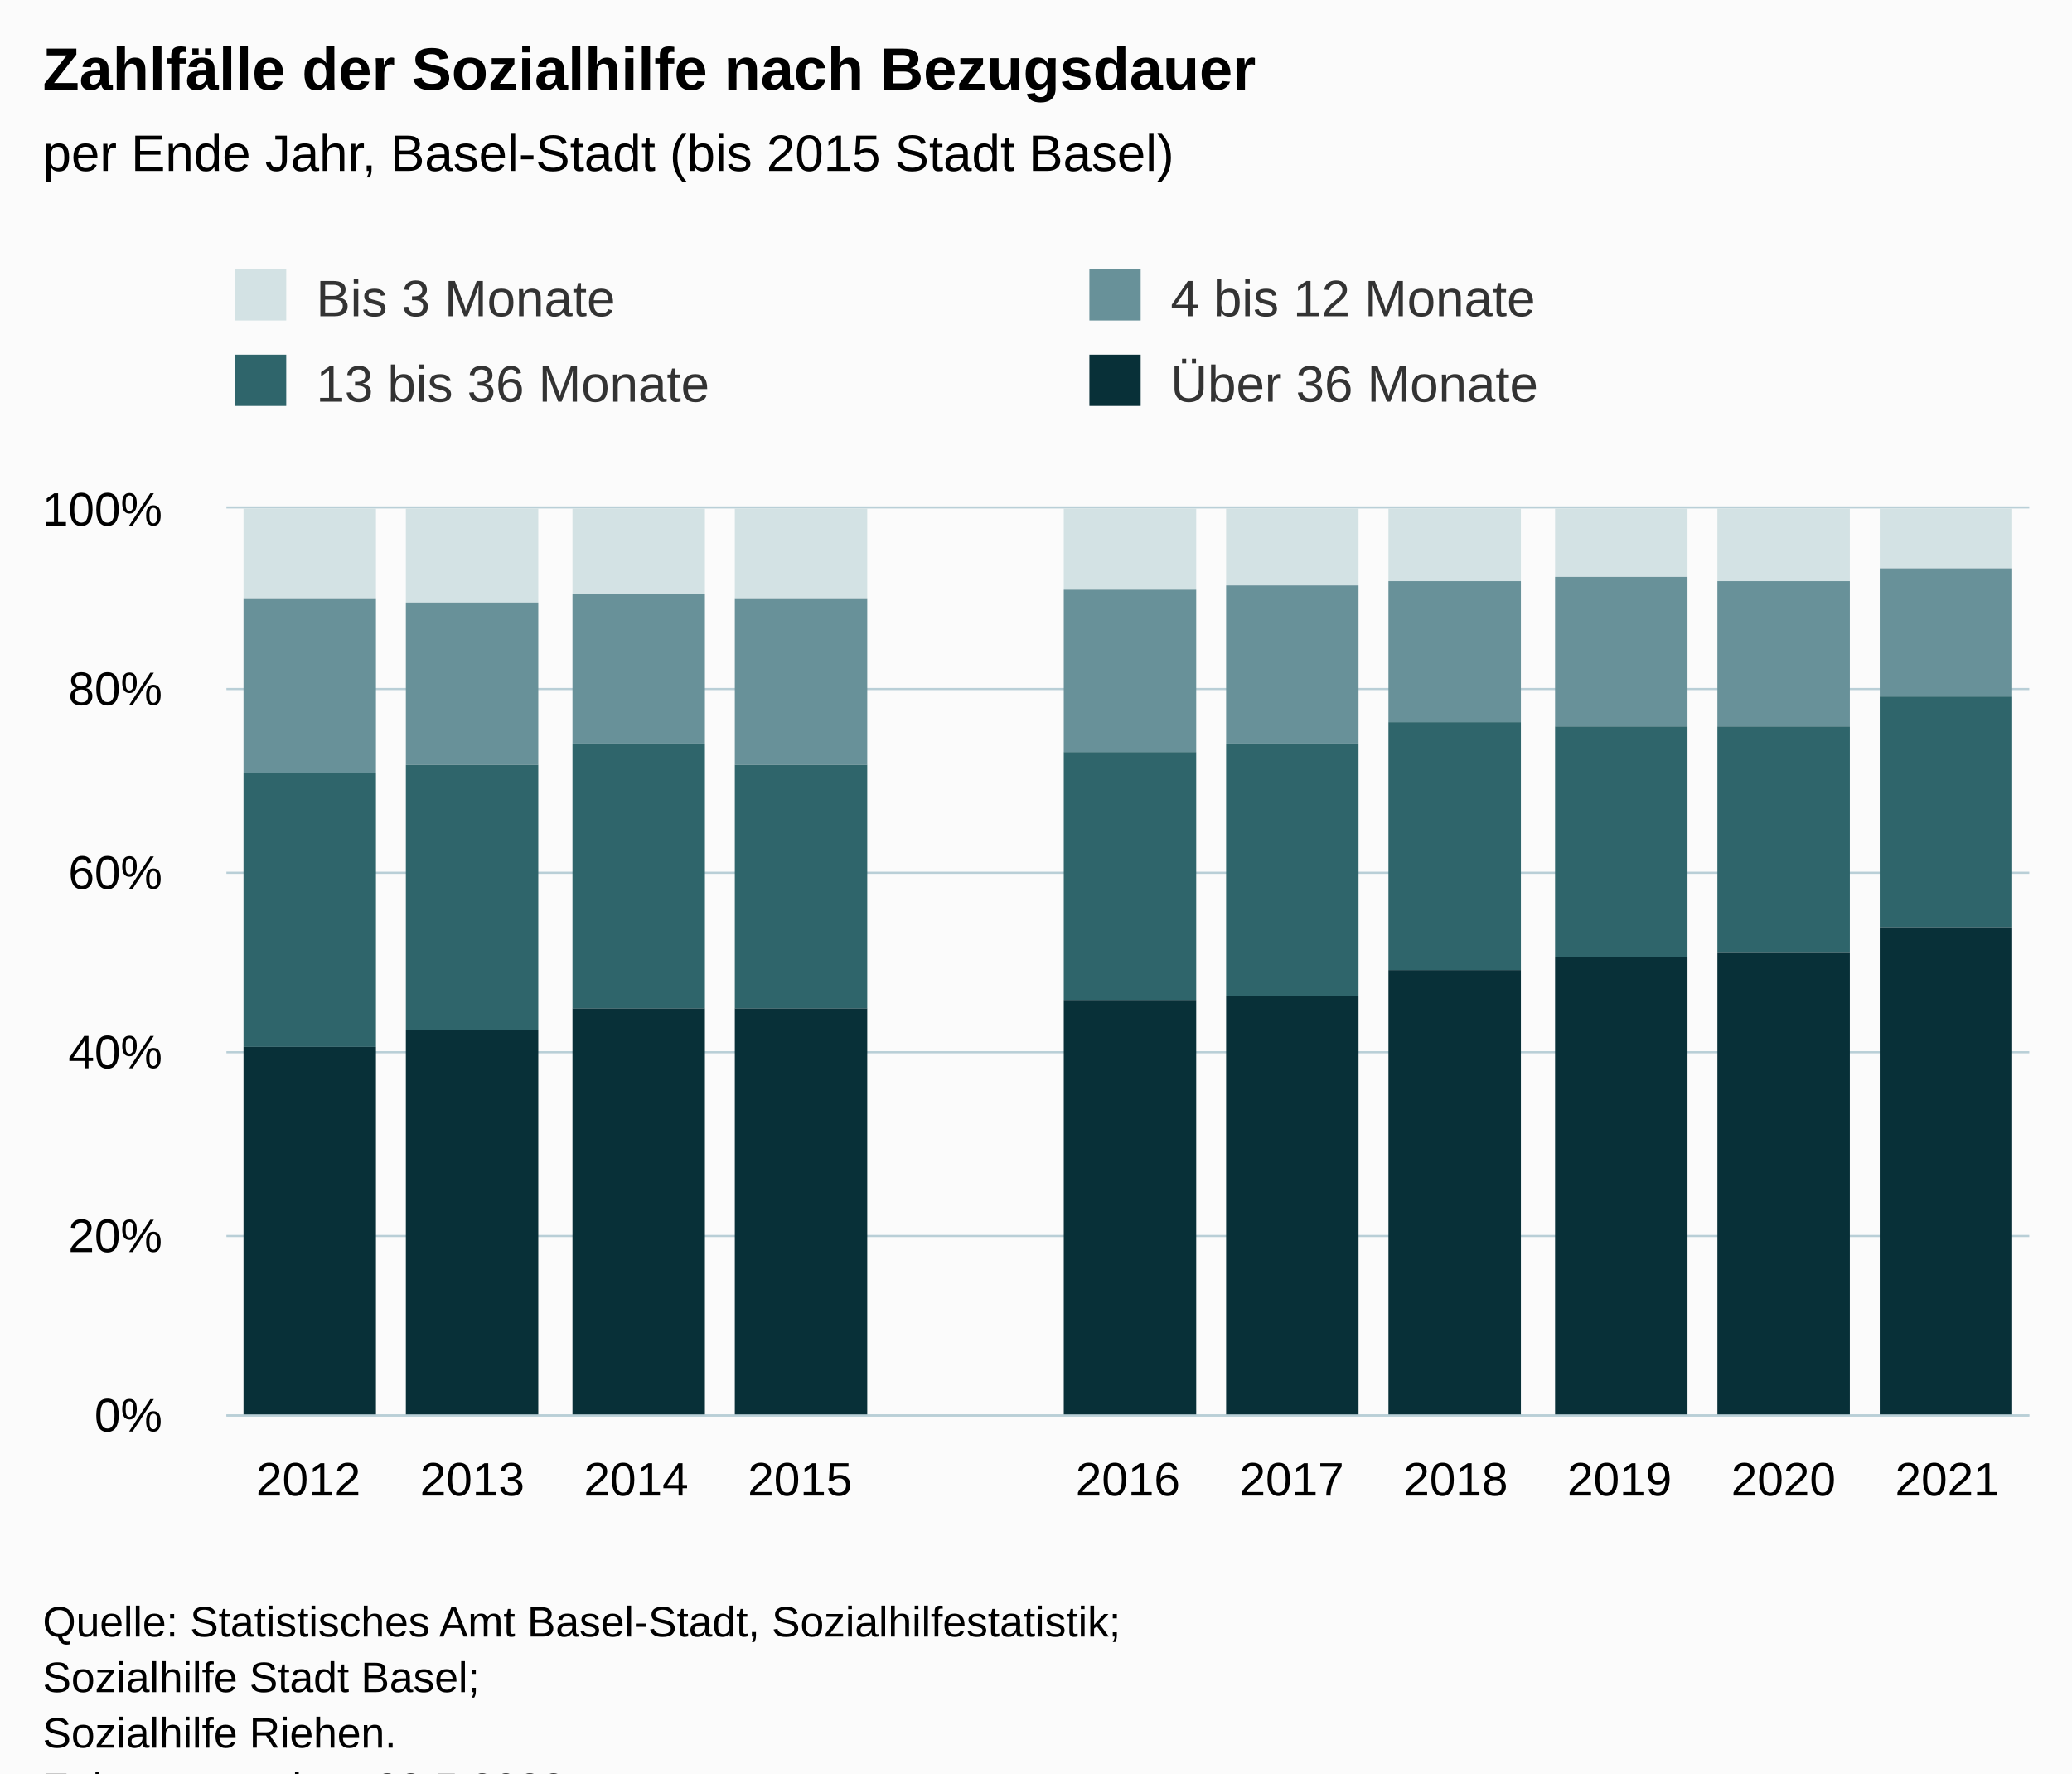
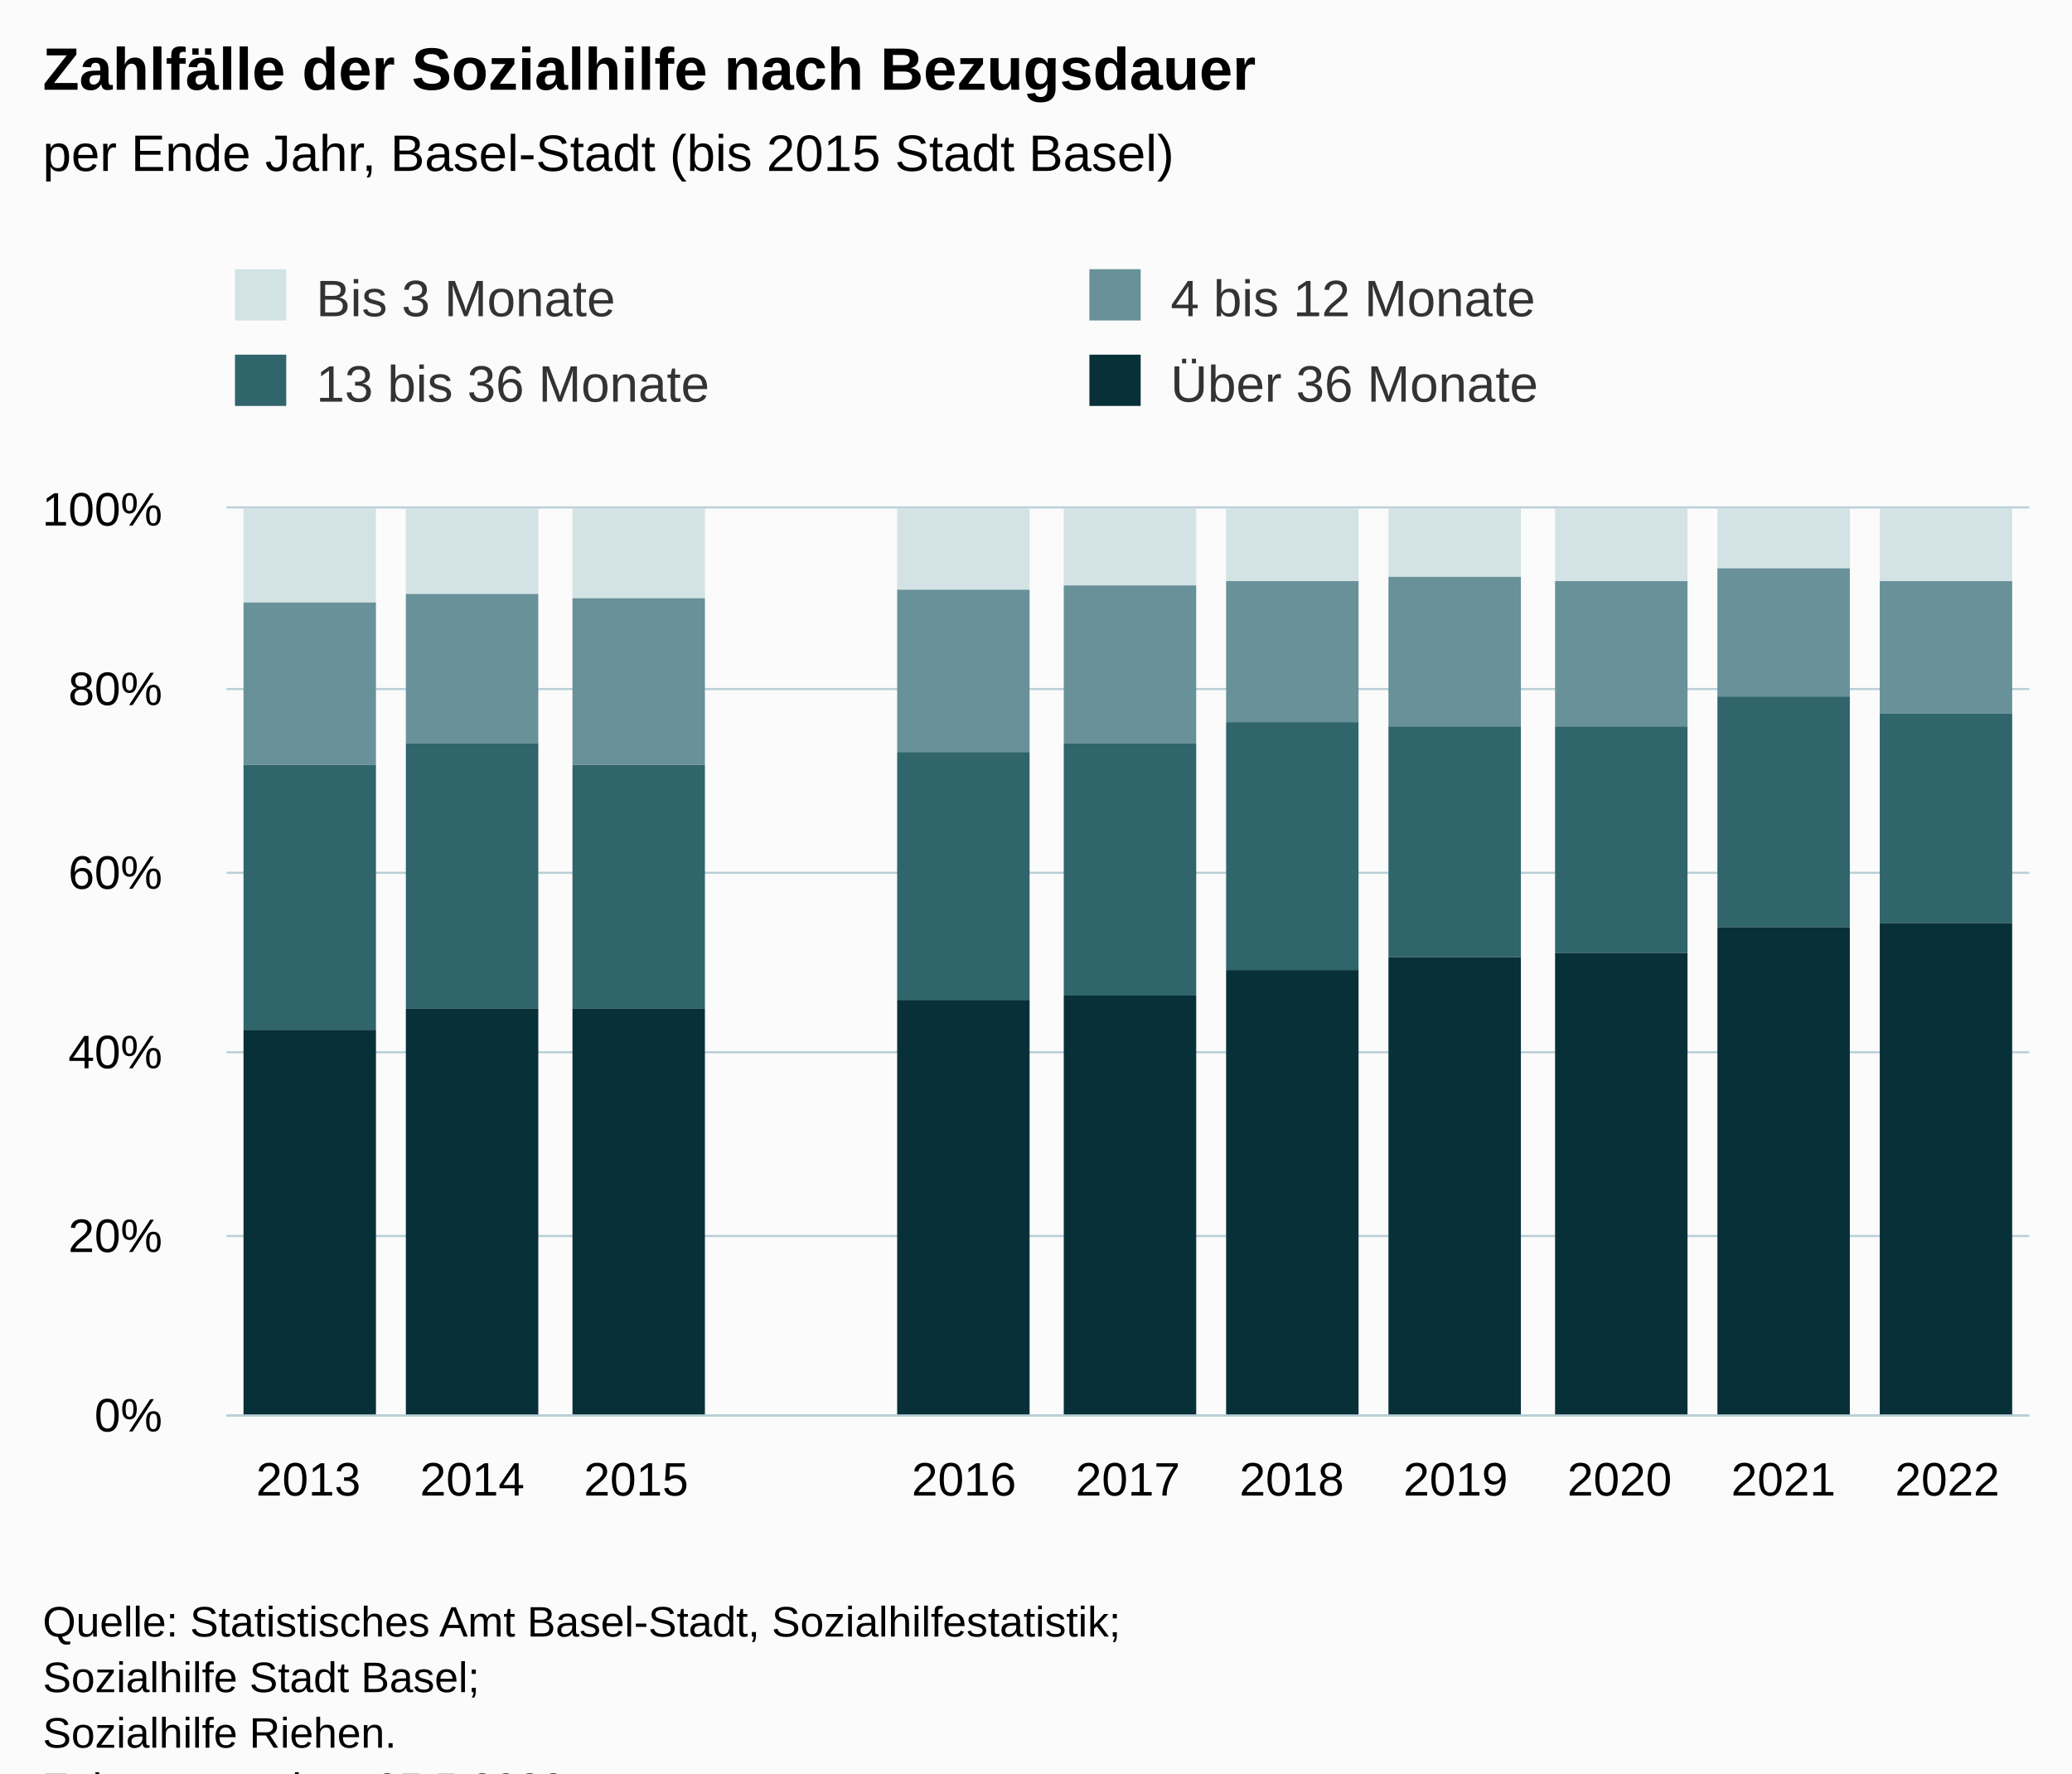
<svg xmlns="http://www.w3.org/2000/svg" version="1.1" class="highcharts-root" style="font-family:Arial;font-size:12px;" viewBox="0 0 485 415">
  <defs>
-     <clipPath id="highcharts-7b17psb-51-">
+     <clipPath id="highcharts-rdjqyie-51-">
      <rect x="0" y="0" width="422" height="212" fill="none" />
    </clipPath>
-     <clipPath id="highcharts-7b17psb-63-">
+     <clipPath id="highcharts-rdjqyie-63-">
      <rect x="0" y="0" width="422" height="212" fill="none" />
    </clipPath>
-     <clipPath id="highcharts-7b17psb-97-">
+     <clipPath id="highcharts-rdjqyie-97-">
      <rect x="53" y="119" width="422" height="212" fill="none" />
    </clipPath>
  </defs>
  <rect fill="#fbfbfb" class="highcharts-background" x="0" y="0" width="485" height="428" rx="0" ry="0" />
  <rect fill="none" class="highcharts-plot-background" x="53" y="119" width="422" height="212" />
  <g class="highcharts-pane-group" data-z-index="0" />
  <g class="highcharts-grid highcharts-xaxis-grid" data-z-index="1">
    <path fill="none" data-z-index="1" class="highcharts-grid-line" d="M 90.5 119 L 90.5 331" opacity="1" />
    <path fill="none" data-z-index="1" class="highcharts-grid-line" d="M 129.5 119 L 129.5 331" opacity="1" />
    <path fill="none" data-z-index="1" class="highcharts-grid-line" d="M 167.5 119 L 167.5 331" opacity="1" />
    <path fill="none" data-z-index="1" class="highcharts-grid-line" d="M 205.5 119 L 205.5 331" opacity="1" />
    <path fill="none" data-z-index="1" class="highcharts-grid-line" d="M 244.5 119 L 244.5 331" opacity="1" />
    <path fill="none" data-z-index="1" class="highcharts-grid-line" d="M 282.5 119 L 282.5 331" opacity="1" />
    <path fill="none" data-z-index="1" class="highcharts-grid-line" d="M 321.5 119 L 321.5 331" opacity="1" />
    <path fill="none" data-z-index="1" class="highcharts-grid-line" d="M 359.5 119 L 359.5 331" opacity="1" />
    <path fill="none" data-z-index="1" class="highcharts-grid-line" d="M 397.5 119 L 397.5 331" opacity="1" />
    <path fill="none" data-z-index="1" class="highcharts-grid-line" d="M 436.5 119 L 436.5 331" opacity="1" />
    <path fill="none" data-z-index="1" class="highcharts-grid-line" d="M 474.5 119 L 474.5 331" opacity="1" />
    <path fill="none" data-z-index="1" class="highcharts-grid-line" d="M 52.5 119 L 52.5 331" opacity="1" />
  </g>
  <g class="highcharts-grid highcharts-yaxis-grid" data-z-index="1">
    <path fill="none" stroke="#B9CFD7" stroke-width="0.5" data-z-index="1" class="highcharts-grid-line" d="M 53 331.25 L 475 331.25" opacity="1" />
    <path fill="none" stroke="#B9CFD7" stroke-width="0.5" data-z-index="1" class="highcharts-grid-line" d="M 53 289.25 L 475 289.25" opacity="1" />
    <path fill="none" stroke="#B9CFD7" stroke-width="0.5" data-z-index="1" class="highcharts-grid-line" d="M 53 246.25 L 475 246.25" opacity="1" />
    <path fill="none" stroke="#B9CFD7" stroke-width="0.5" data-z-index="1" class="highcharts-grid-line" d="M 53 204.25 L 475 204.25" opacity="1" />
    <path fill="none" stroke="#B9CFD7" stroke-width="0.5" data-z-index="1" class="highcharts-grid-line" d="M 53 161.25 L 475 161.25" opacity="1" />
    <path fill="none" stroke="#B9CFD7" stroke-width="0.5" data-z-index="1" class="highcharts-grid-line" d="M 53 118.75 L 475 118.75" opacity="1" />
  </g>
  <rect fill="none" class="highcharts-plot-border" data-z-index="1" x="53" y="119" width="422" height="212" />
  <g class="highcharts-axis highcharts-xaxis" data-z-index="2">
    <path fill="none" class="highcharts-axis-line" stroke="#B9CFD7" stroke-width="0.5" data-z-index="7" d="M 53 331.25 L 475 331.25" />
  </g>
  <g class="highcharts-axis highcharts-yaxis" data-z-index="2">
    <path fill="none" class="highcharts-axis-line" data-z-index="7" d="M 53 119 L 53 331" />
  </g>
  <g class="highcharts-series-group" data-z-index="3">
-     <g class="highcharts-series highcharts-series-0 highcharts-column-series" data-z-index="0.1" opacity="1" transform="translate(53,119) scale(1 1)" clip-path="url(#highcharts-7b17psb-63-)">
-       <rect x="4" y="0" width="31" height="21" fill="#D3E2E4" opacity="1" class="highcharts-point" />
-       <rect x="42" y="0" width="31" height="22" fill="#D3E2E4" opacity="1" class="highcharts-point" />
-       <rect x="81" y="0" width="31" height="20" fill="#D3E2E4" opacity="1" class="highcharts-point" />
-       <rect x="119" y="0" width="31" height="21" fill="#D3E2E4" opacity="1" class="highcharts-point" />
-       <rect x="196" y="0" width="31" height="19" fill="#D3E2E4" opacity="1" class="highcharts-point" />
-       <rect x="234" y="0" width="31" height="18" fill="#D3E2E4" opacity="1" class="highcharts-point" />
-       <rect x="272" y="0" width="31" height="17" fill="#D3E2E4" opacity="1" class="highcharts-point" />
-       <rect x="311" y="0" width="31" height="16" fill="#D3E2E4" opacity="1" class="highcharts-point" />
-       <rect x="349" y="0" width="31" height="17" fill="#D3E2E4" opacity="1" class="highcharts-point" />
-       <rect x="387" y="0" width="31" height="14" fill="#D3E2E4" opacity="1" class="highcharts-point" />
+     <g class="highcharts-series highcharts-series-0 highcharts-column-series" data-z-index="0.1" opacity="1" transform="translate(53,119) scale(1 1)" clip-path="url(#highcharts-rdjqyie-63-)">
+       <rect x="4" y="0" width="31" height="22" fill="#D3E2E4" opacity="1" class="highcharts-point" />
+       <rect x="42" y="0" width="31" height="20" fill="#D3E2E4" opacity="1" class="highcharts-point" />
+       <rect x="81" y="0" width="31" height="21" fill="#D3E2E4" opacity="1" class="highcharts-point" />
+       <rect x="157" y="0" width="31" height="19" fill="#D3E2E4" opacity="1" class="highcharts-point" />
+       <rect x="196" y="0" width="31" height="18" fill="#D3E2E4" opacity="1" class="highcharts-point" />
+       <rect x="234" y="0" width="31" height="17" fill="#D3E2E4" opacity="1" class="highcharts-point" />
+       <rect x="272" y="0" width="31" height="16" fill="#D3E2E4" opacity="1" class="highcharts-point" />
+       <rect x="311" y="0" width="31" height="17" fill="#D3E2E4" opacity="1" class="highcharts-point" />
+       <rect x="349" y="0" width="31" height="14" fill="#D3E2E4" opacity="1" class="highcharts-point" />
+       <rect x="387" y="0" width="31" height="17" fill="#D3E2E4" opacity="1" class="highcharts-point" />
    </g>
    <g class="highcharts-markers highcharts-series-0 highcharts-column-series" data-z-index="0.1" opacity="1" transform="translate(53,119) scale(1 1)" clip-path="none" />
-     <g class="highcharts-series highcharts-series-1 highcharts-column-series" data-z-index="0.1" opacity="1" transform="translate(53,119) scale(1 1)" clip-path="url(#highcharts-7b17psb-63-)">
-       <rect x="4" y="21" width="31" height="41" fill="#689199" opacity="1" class="highcharts-point" />
-       <rect x="42" y="22" width="31" height="38" fill="#689199" opacity="1" class="highcharts-point" />
-       <rect x="81" y="20" width="31" height="35" fill="#689199" opacity="1" class="highcharts-point" />
-       <rect x="119" y="21" width="31" height="39" fill="#689199" opacity="1" class="highcharts-point" />
-       <rect x="196" y="19" width="31" height="38" fill="#689199" opacity="1" class="highcharts-point" />
-       <rect x="234" y="18" width="31" height="37" fill="#689199" opacity="1" class="highcharts-point" />
-       <rect x="272" y="17" width="31" height="33" fill="#689199" opacity="1" class="highcharts-point" />
-       <rect x="311" y="16" width="31" height="35" fill="#689199" opacity="1" class="highcharts-point" />
-       <rect x="349" y="17" width="31" height="34" fill="#689199" opacity="1" class="highcharts-point" />
-       <rect x="387" y="14" width="31" height="30" fill="#689199" opacity="1" class="highcharts-point" />
+     <g class="highcharts-series highcharts-series-1 highcharts-column-series" data-z-index="0.1" opacity="1" transform="translate(53,119) scale(1 1)" clip-path="url(#highcharts-rdjqyie-63-)">
+       <rect x="4" y="22" width="31" height="38" fill="#689199" opacity="1" class="highcharts-point" />
+       <rect x="42" y="20" width="31" height="35" fill="#689199" opacity="1" class="highcharts-point" />
+       <rect x="81" y="21" width="31" height="39" fill="#689199" opacity="1" class="highcharts-point" />
+       <rect x="157" y="19" width="31" height="38" fill="#689199" opacity="1" class="highcharts-point" />
+       <rect x="196" y="18" width="31" height="37" fill="#689199" opacity="1" class="highcharts-point" />
+       <rect x="234" y="17" width="31" height="33" fill="#689199" opacity="1" class="highcharts-point" />
+       <rect x="272" y="16" width="31" height="35" fill="#689199" opacity="1" class="highcharts-point" />
+       <rect x="311" y="17" width="31" height="34" fill="#689199" opacity="1" class="highcharts-point" />
+       <rect x="349" y="14" width="31" height="30" fill="#689199" opacity="1" class="highcharts-point" />
+       <rect x="387" y="17" width="31" height="31" fill="#689199" opacity="1" class="highcharts-point" />
    </g>
    <g class="highcharts-markers highcharts-series-1 highcharts-column-series" data-z-index="0.1" opacity="1" transform="translate(53,119) scale(1 1)" clip-path="none" />
-     <g class="highcharts-series highcharts-series-2 highcharts-column-series" data-z-index="0.1" opacity="1" transform="translate(53,119) scale(1 1)" clip-path="url(#highcharts-7b17psb-63-)">
-       <rect x="4" y="62" width="31" height="64" fill="#2F656B" opacity="1" class="highcharts-point" />
-       <rect x="42" y="60" width="31" height="62" fill="#2F656B" opacity="1" class="highcharts-point" />
-       <rect x="81" y="55" width="31" height="62" fill="#2F656B" opacity="1" class="highcharts-point" />
-       <rect x="119" y="60" width="31" height="57" fill="#2F656B" opacity="1" class="highcharts-point" />
-       <rect x="196" y="57" width="31" height="58" fill="#2F656B" opacity="1" class="highcharts-point" />
-       <rect x="234" y="55" width="31" height="59" fill="#2F656B" opacity="1" class="highcharts-point" />
-       <rect x="272" y="50" width="31" height="58" fill="#2F656B" opacity="1" class="highcharts-point" />
-       <rect x="311" y="51" width="31" height="54" fill="#2F656B" opacity="1" class="highcharts-point" />
-       <rect x="349" y="51" width="31" height="53" fill="#2F656B" opacity="1" class="highcharts-point" />
-       <rect x="387" y="44" width="31" height="54" fill="#2F656B" opacity="1" class="highcharts-point" />
+     <g class="highcharts-series highcharts-series-2 highcharts-column-series" data-z-index="0.1" opacity="1" transform="translate(53,119) scale(1 1)" clip-path="url(#highcharts-rdjqyie-63-)">
+       <rect x="4" y="60" width="31" height="62" fill="#2F656B" opacity="1" class="highcharts-point" />
+       <rect x="42" y="55" width="31" height="62" fill="#2F656B" opacity="1" class="highcharts-point" />
+       <rect x="81" y="60" width="31" height="57" fill="#2F656B" opacity="1" class="highcharts-point" />
+       <rect x="157" y="57" width="31" height="58" fill="#2F656B" opacity="1" class="highcharts-point" />
+       <rect x="196" y="55" width="31" height="59" fill="#2F656B" opacity="1" class="highcharts-point" />
+       <rect x="234" y="50" width="31" height="58" fill="#2F656B" opacity="1" class="highcharts-point" />
+       <rect x="272" y="51" width="31" height="54" fill="#2F656B" opacity="1" class="highcharts-point" />
+       <rect x="311" y="51" width="31" height="53" fill="#2F656B" opacity="1" class="highcharts-point" />
+       <rect x="349" y="44" width="31" height="54" fill="#2F656B" opacity="1" class="highcharts-point" />
+       <rect x="387" y="48" width="31" height="49" fill="#2F656B" opacity="1" class="highcharts-point" />
    </g>
    <g class="highcharts-markers highcharts-series-2 highcharts-column-series" data-z-index="0.1" opacity="1" transform="translate(53,119) scale(1 1)" clip-path="none" />
-     <g class="highcharts-series highcharts-series-3 highcharts-column-series" data-z-index="0.1" opacity="1" transform="translate(53,119) scale(1 1)" clip-path="url(#highcharts-7b17psb-63-)">
-       <rect x="4" y="126" width="31" height="87" fill="#083038" opacity="1" class="highcharts-point" />
-       <rect x="42" y="122" width="31" height="91" fill="#083038" opacity="1" class="highcharts-point" />
+     <g class="highcharts-series highcharts-series-3 highcharts-column-series" data-z-index="0.1" opacity="1" transform="translate(53,119) scale(1 1)" clip-path="url(#highcharts-rdjqyie-63-)">
+       <rect x="4" y="122" width="31" height="91" fill="#083038" opacity="1" class="highcharts-point" />
+       <rect x="42" y="117" width="31" height="96" fill="#083038" opacity="1" class="highcharts-point" />
      <rect x="81" y="117" width="31" height="96" fill="#083038" opacity="1" class="highcharts-point" />
-       <rect x="119" y="117" width="31" height="96" fill="#083038" opacity="1" class="highcharts-point" />
-       <rect x="196" y="115" width="31" height="98" fill="#083038" opacity="1" class="highcharts-point" />
-       <rect x="234" y="114" width="31" height="99" fill="#083038" opacity="1" class="highcharts-point" />
-       <rect x="272" y="108" width="31" height="105" fill="#083038" opacity="1" class="highcharts-point" />
-       <rect x="311" y="105" width="31" height="108" fill="#083038" opacity="1" class="highcharts-point" />
-       <rect x="349" y="104" width="31" height="109" fill="#083038" opacity="1" class="highcharts-point" />
-       <rect x="387" y="98" width="31" height="115" fill="#083038" opacity="1" class="highcharts-point" />
+       <rect x="157" y="115" width="31" height="98" fill="#083038" opacity="1" class="highcharts-point" />
+       <rect x="196" y="114" width="31" height="99" fill="#083038" opacity="1" class="highcharts-point" />
+       <rect x="234" y="108" width="31" height="105" fill="#083038" opacity="1" class="highcharts-point" />
+       <rect x="272" y="105" width="31" height="108" fill="#083038" opacity="1" class="highcharts-point" />
+       <rect x="311" y="104" width="31" height="109" fill="#083038" opacity="1" class="highcharts-point" />
+       <rect x="349" y="98" width="31" height="115" fill="#083038" opacity="1" class="highcharts-point" />
+       <rect x="387" y="97" width="31" height="116" fill="#083038" opacity="1" class="highcharts-point" />
    </g>
    <g class="highcharts-markers highcharts-series-3 highcharts-column-series" data-z-index="0.1" opacity="1" transform="translate(53,119) scale(1 1)" clip-path="none" />
  </g>
  <text x="10" text-anchor="start" class="highcharts-title" data-z-index="4" style="color:#000000;font-size:14px;font-weight:bold;fill:#000000;" y="21">
    <tspan>Zahlfälle der Sozialhilfe nach Bezugsdauer</tspan>
  </text>
  <text x="10" text-anchor="start" class="highcharts-subtitle" data-z-index="4" style="color:#000000;font-size:12px;fill:#000000;" y="40">
    <tspan>per Ende Jahr, Basel-Stadt (bis 2015 Stadt Basel)</tspan>
  </text>
  <text x="10" text-anchor="start" class="highcharts-caption" data-z-index="4" style="color:#666666;fill:#666666;" y="365" />
  <g class="highcharts-legend" data-z-index="7" transform="translate(45,56)">
    <rect fill="none" class="highcharts-legend-box" rx="0" ry="0" x="0" y="0" width="396" height="51" visibility="visible" />
    <g data-z-index="1">
      <g>
        <g class="highcharts-legend-item highcharts-column-series highcharts-color-undefined highcharts-series-0" data-z-index="1" transform="translate(8,3)">
          <text x="21" style="color:#333333;cursor:pointer;font-size:12px;font-weight:normal;fill:#333333;" text-anchor="start" data-z-index="2" y="15">
            <tspan>Bis 3 Monate</tspan>
          </text>
          <rect x="2" y="4" width="12" height="12" fill="#D3E2E4" class="highcharts-point" data-z-index="3" />
        </g>
        <g class="highcharts-legend-item highcharts-column-series highcharts-color-undefined highcharts-series-1" data-z-index="1" transform="translate(208,3)">
          <text x="21" y="15" style="color:#333333;cursor:pointer;font-size:12px;font-weight:normal;fill:#333333;" text-anchor="start" data-z-index="2">
            <tspan>4 bis 12 Monate</tspan>
          </text>
          <rect x="2" y="4" width="12" height="12" fill="#689199" class="highcharts-point" data-z-index="3" />
        </g>
        <g class="highcharts-legend-item highcharts-column-series highcharts-color-undefined highcharts-series-2" data-z-index="1" transform="translate(8,23)">
          <text x="21" y="15" style="color:#333333;cursor:pointer;font-size:12px;font-weight:normal;fill:#333333;" text-anchor="start" data-z-index="2">
            <tspan>13 bis 36 Monate</tspan>
          </text>
          <rect x="2" y="4" width="12" height="12" fill="#2F656B" class="highcharts-point" data-z-index="3" />
        </g>
        <g class="highcharts-legend-item highcharts-column-series highcharts-color-undefined highcharts-series-3" data-z-index="1" transform="translate(208,23)">
          <text x="21" y="15" style="color:#333333;cursor:pointer;font-size:12px;font-weight:normal;fill:#333333;" text-anchor="start" data-z-index="2">
            <tspan>Über 36 Monate</tspan>
          </text>
          <rect x="2" y="4" width="12" height="12" fill="#083038" class="highcharts-point" data-z-index="3" />
        </g>
      </g>
    </g>
  </g>
  <g class="highcharts-axis-labels highcharts-xaxis-labels" data-z-index="7">
    <text x="72.182" style="color:#000000;cursor:default;font-size:11px;white-space:nowrap;fill:#000000;" text-anchor="middle" transform="translate(0,0)" y="350" opacity="1">
-       <tspan>2012</tspan>
+       <tspan>2013</tspan>
    </text>
    <text x="110.545" style="color:#000000;cursor:default;font-size:11px;white-space:nowrap;fill:#000000;" text-anchor="middle" transform="translate(0,0)" y="350" opacity="1">
-       <tspan>2013</tspan>
+       <tspan>2014</tspan>
    </text>
    <text x="148.909" style="color:#000000;cursor:default;font-size:11px;white-space:nowrap;fill:#000000;" text-anchor="middle" transform="translate(0,0)" y="350" opacity="1">
-       <tspan>2014</tspan>
-     </text>
-     <text x="187.273" style="color:#000000;cursor:default;font-size:11px;white-space:nowrap;fill:#000000;" text-anchor="middle" transform="translate(0,0)" y="350" opacity="1">
      <tspan>2015</tspan>
    </text>
-     <text x="225.636" style="color:#000000;cursor:default;font-size:11px;white-space:nowrap;fill:#000000;" text-anchor="middle" transform="translate(0,0)" y="350" opacity="1" />
-     <text x="264" style="color:#000000;cursor:default;font-size:11px;white-space:nowrap;fill:#000000;" text-anchor="middle" transform="translate(0,0)" y="350" opacity="1">
+     <text x="187.273" style="color:#000000;cursor:default;font-size:11px;white-space:nowrap;fill:#000000;" text-anchor="middle" transform="translate(0,0)" y="350" opacity="1" />
+     <text x="225.636" style="color:#000000;cursor:default;font-size:11px;white-space:nowrap;fill:#000000;" text-anchor="middle" transform="translate(0,0)" y="350" opacity="1">
      <tspan>2016</tspan>
    </text>
-     <text x="302.364" style="color:#000000;cursor:default;font-size:11px;white-space:nowrap;fill:#000000;" text-anchor="middle" transform="translate(0,0)" y="350" opacity="1">
+     <text x="264" style="color:#000000;cursor:default;font-size:11px;white-space:nowrap;fill:#000000;" text-anchor="middle" transform="translate(0,0)" y="350" opacity="1">
      <tspan>2017</tspan>
    </text>
-     <text x="340.727" style="color:#000000;cursor:default;font-size:11px;white-space:nowrap;fill:#000000;" text-anchor="middle" transform="translate(0,0)" y="350" opacity="1">
+     <text x="302.364" style="color:#000000;cursor:default;font-size:11px;white-space:nowrap;fill:#000000;" text-anchor="middle" transform="translate(0,0)" y="350" opacity="1">
      <tspan>2018</tspan>
    </text>
-     <text x="379.091" style="color:#000000;cursor:default;font-size:11px;white-space:nowrap;fill:#000000;" text-anchor="middle" transform="translate(0,0)" y="350" opacity="1">
+     <text x="340.727" style="color:#000000;cursor:default;font-size:11px;white-space:nowrap;fill:#000000;" text-anchor="middle" transform="translate(0,0)" y="350" opacity="1">
      <tspan>2019</tspan>
    </text>
-     <text x="417.455" style="color:#000000;cursor:default;font-size:11px;white-space:nowrap;fill:#000000;" text-anchor="middle" transform="translate(0,0)" y="350" opacity="1">
+     <text x="379.091" style="color:#000000;cursor:default;font-size:11px;white-space:nowrap;fill:#000000;" text-anchor="middle" transform="translate(0,0)" y="350" opacity="1">
      <tspan>2020</tspan>
    </text>
+     <text x="417.455" style="color:#000000;cursor:default;font-size:11px;white-space:nowrap;fill:#000000;" text-anchor="middle" transform="translate(0,0)" y="350" opacity="1">
+       <tspan>2021</tspan>
+     </text>
    <text x="455.818" style="color:#000000;cursor:default;font-size:11px;white-space:nowrap;fill:#000000;" text-anchor="middle" transform="translate(0,0)" y="350" opacity="1">
-       <tspan>2021</tspan>
+       <tspan>2022</tspan>
    </text>
  </g>
  <g class="highcharts-axis-labels highcharts-yaxis-labels" data-z-index="7">
    <text x="38" style="color:#000000;cursor:default;font-size:11px;white-space:nowrap;fill:#000000;" text-anchor="end" transform="translate(0,0)" y="335" opacity="1">0%</text>
    <text x="38" style="color:#000000;cursor:default;font-size:11px;white-space:nowrap;fill:#000000;" text-anchor="end" transform="translate(0,0)" y="293" opacity="1">20%</text>
    <text x="38" style="color:#000000;cursor:default;font-size:11px;white-space:nowrap;fill:#000000;" text-anchor="end" transform="translate(0,0)" y="250" opacity="1">40%</text>
    <text x="38" style="color:#000000;cursor:default;font-size:11px;white-space:nowrap;fill:#000000;" text-anchor="end" transform="translate(0,0)" y="208" opacity="1">60%</text>
    <text x="38" style="color:#000000;cursor:default;font-size:11px;white-space:nowrap;fill:#000000;" text-anchor="end" transform="translate(0,0)" y="165" opacity="1">80%</text>
    <text x="38" style="color:#000000;cursor:default;font-size:11px;white-space:nowrap;fill:#000000;" text-anchor="end" transform="translate(0,0)" y="123" opacity="1">100%</text>
  </g>
  <text x="10" class="highcharts-credits" text-anchor="start" data-z-index="8" style="cursor:default;color:#000000;font-size:10px;fill:#000000;" y="383">
    <tspan>Quelle: Statistisches Amt Basel-Stadt, Sozialhilfestatistik;</tspan>
    <tspan x="10" dy="13">Sozialhilfe Stadt Basel;</tspan>
    <tspan x="10" dy="13">Sozialhilfe Riehen.</tspan>
-     <tspan x="10" dy="13">Zuletzt geändert: 23.5.2022</tspan>
+     <tspan x="10" dy="13">Zuletzt geändert: 25.5.2023</tspan>
  </text>
-   <g class="highcharts-control-points" data-z-index="99" clip-path="url(#highcharts-7b17psb-97-)" />
+   <g class="highcharts-control-points" data-z-index="99" clip-path="url(#highcharts-rdjqyie-97-)" />
</svg>
